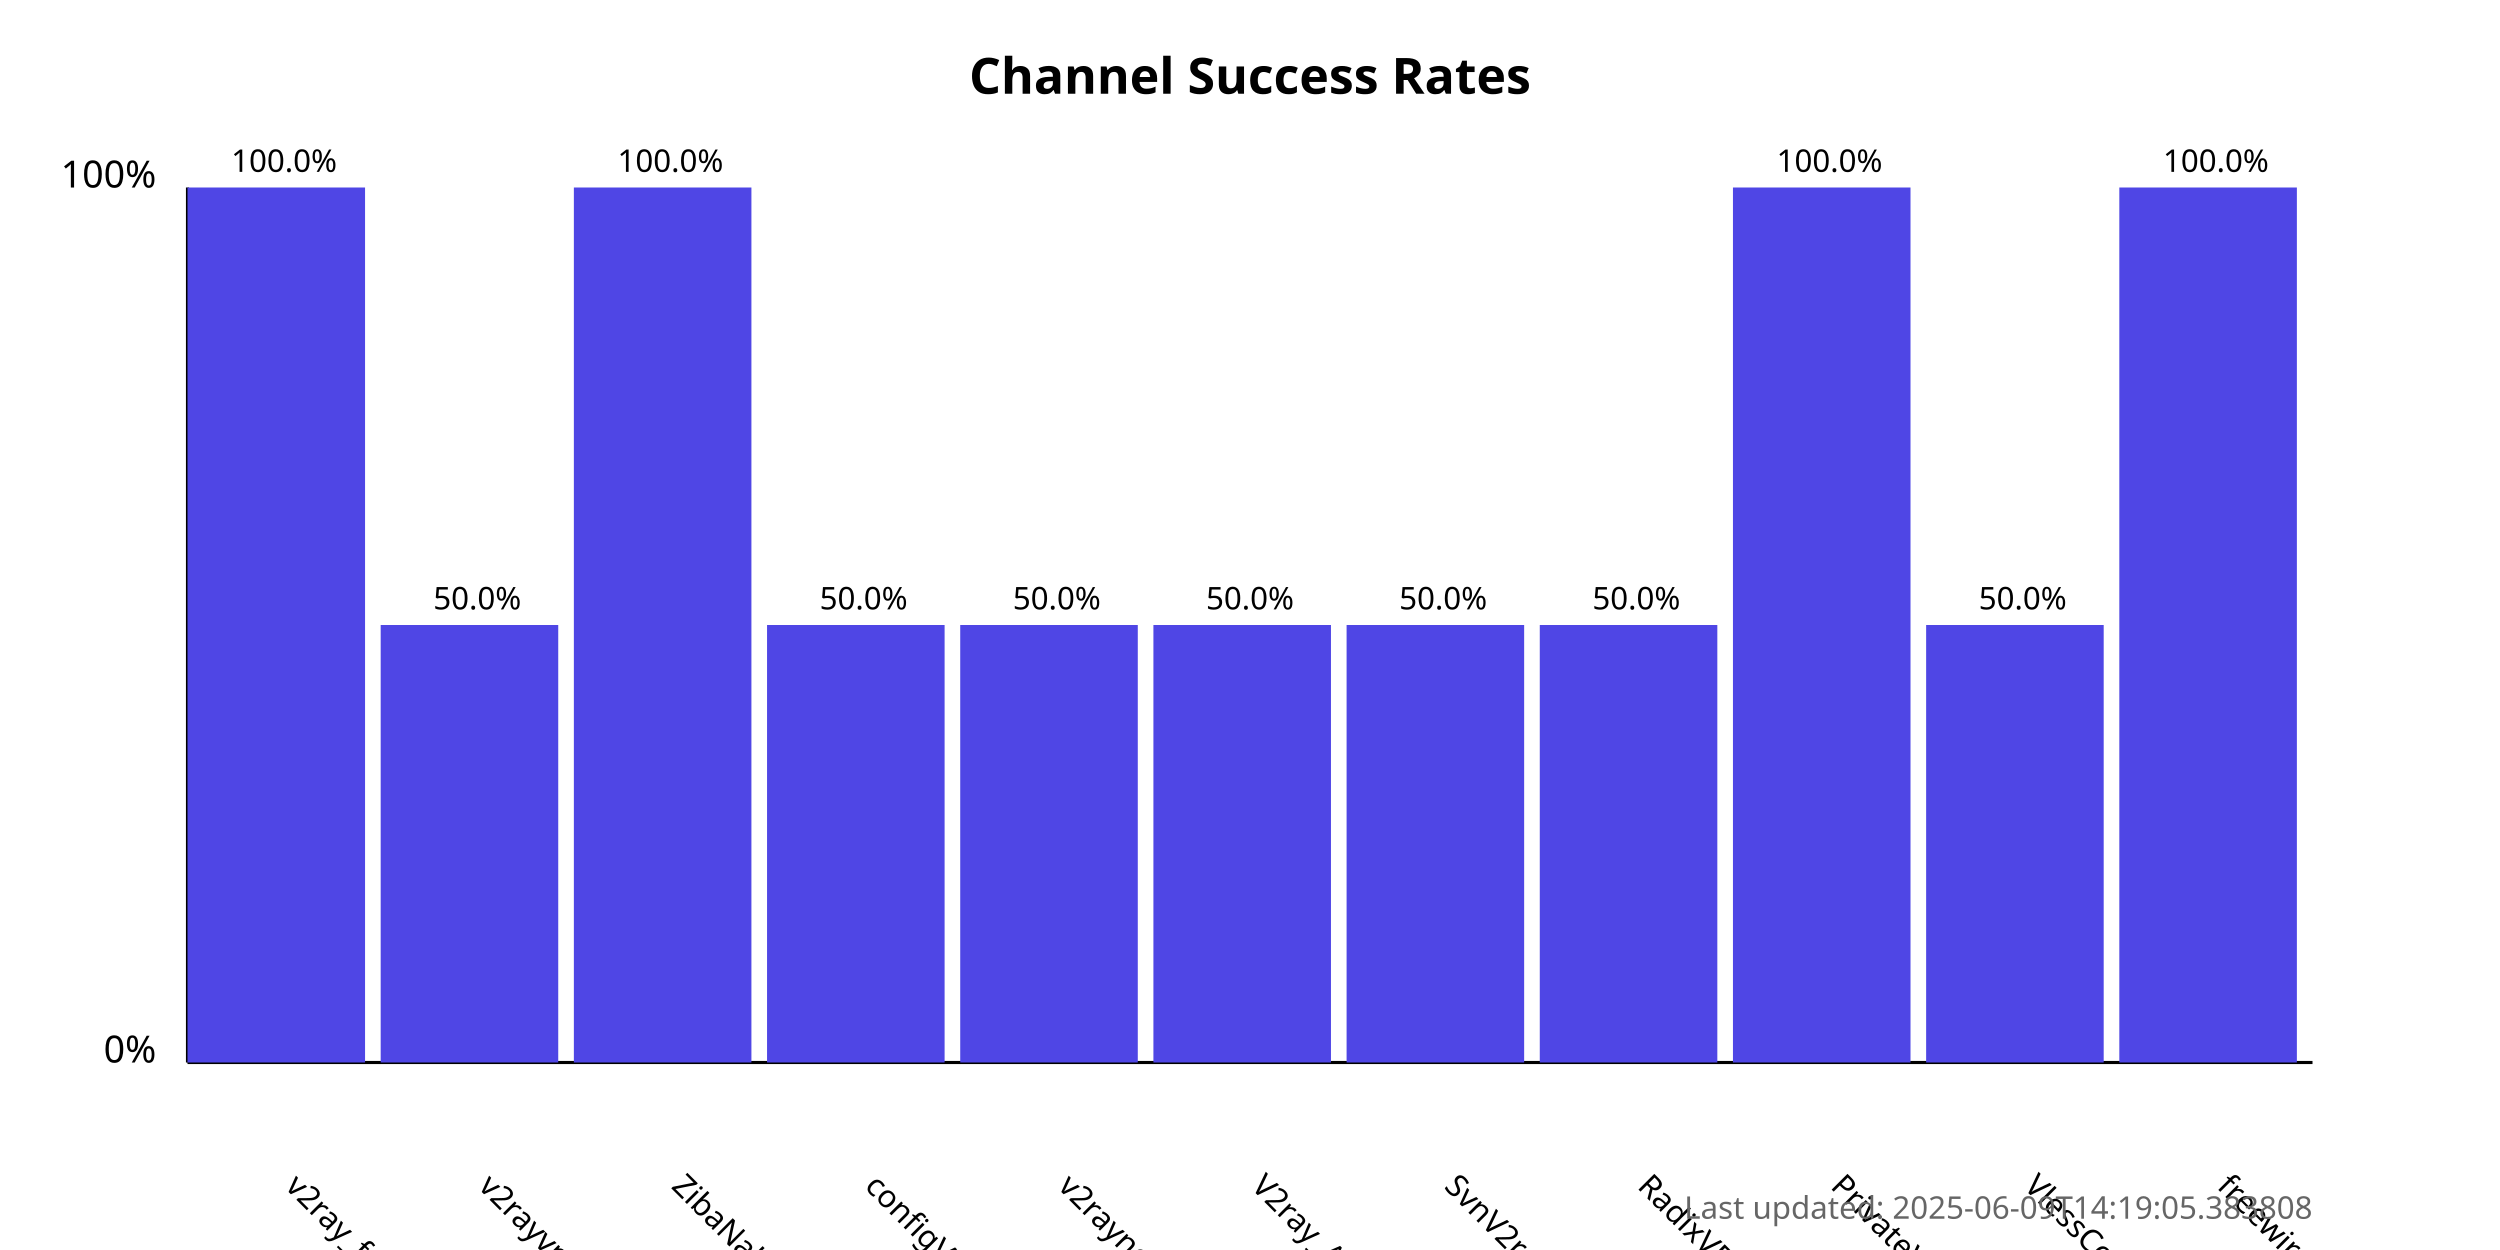
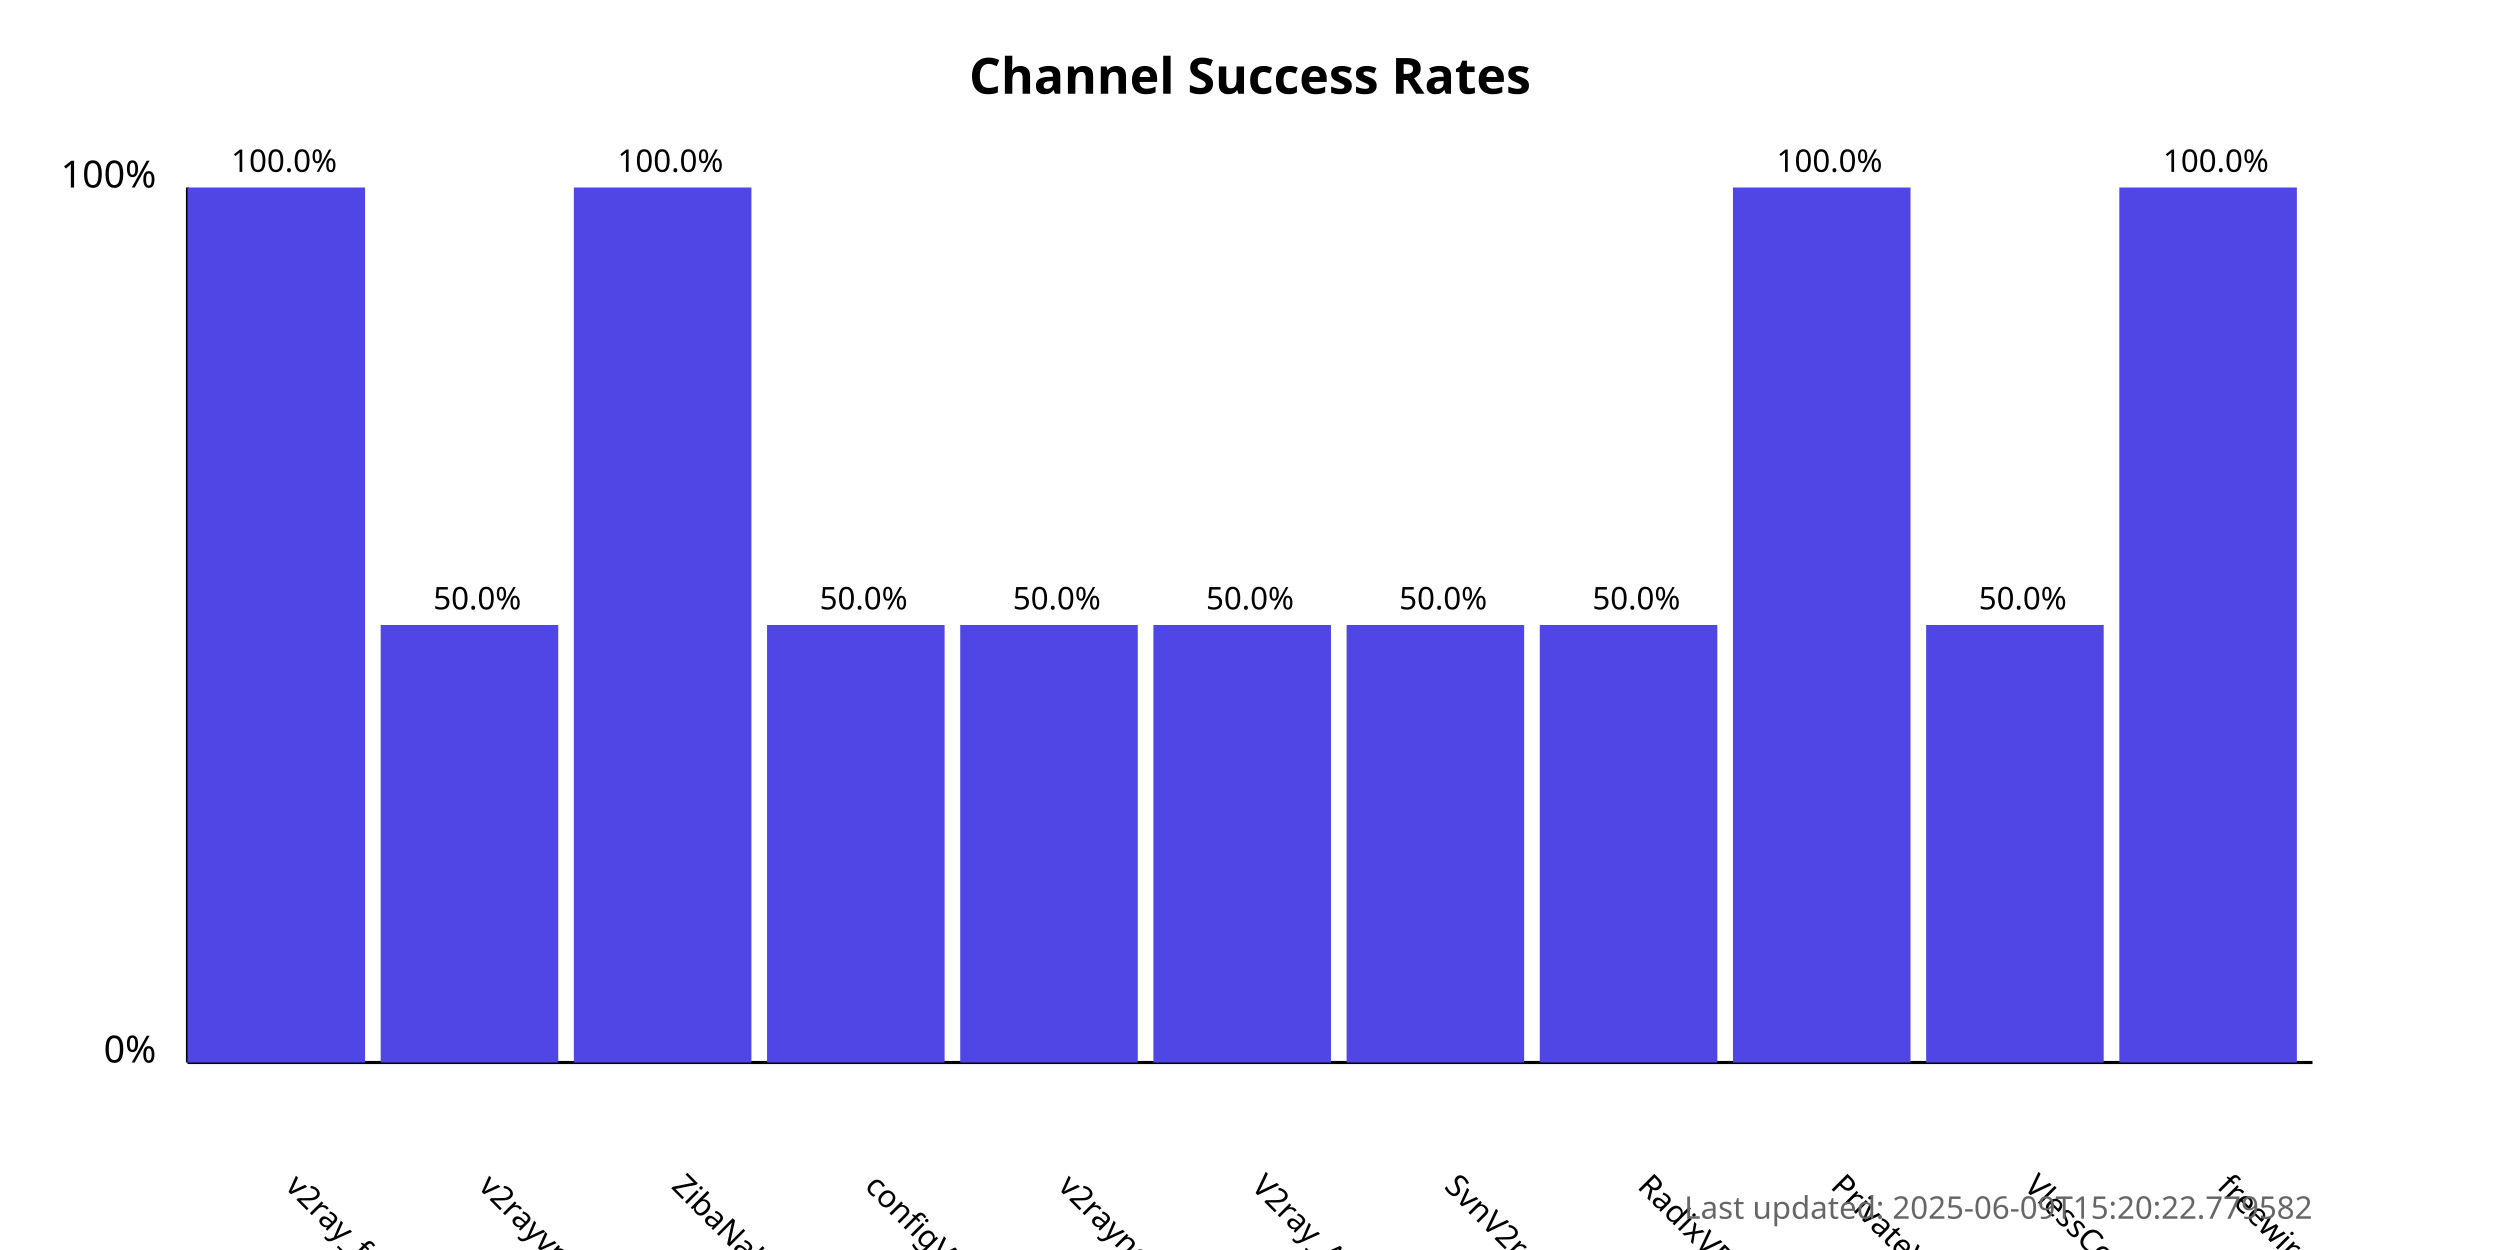
<svg xmlns="http://www.w3.org/2000/svg" width="800" height="400">
  <style>
            .chart-title { font: bold 16px sans-serif; }
            .axis-label { font: 12px sans-serif; }
            .tick-label { font: 10px sans-serif; }
            .bar { fill: #4f46e5; }
            .bar:hover { fill: #6366f1; }
            .timestamp { font: 10px sans-serif; fill: #666; }
        </style>
  <text x="400.0" y="30" text-anchor="middle" class="chart-title">
            Channel Success Rates
        </text>
  <line x1="60" y1="340" x2="60" y2="60" stroke="black" stroke-width="1" />
  <line x1="60" y1="340" x2="740" y2="340" stroke="black" stroke-width="1" />
  <text x="50" y="340" text-anchor="end" class="axis-label">0%</text>
  <text x="50" y="60" text-anchor="end" class="axis-label">100%</text>
  <g>
    <rect x="60" y="60.0" width="56.818" height="280.0" class="bar" />
    <text x="90.909" y="380" transform="rotate(45, 90.90909, 380)" text-anchor="start" class="tick-label">
                v2ray_free_conf
            </text>
    <text x="90.909" y="55.0" text-anchor="middle" class="tick-label">
                100.0%
            </text>
  </g>
  <g>
    <rect x="121.818" y="200.0" width="56.818" height="140.0" class="bar" />
    <text x="152.727" y="380" transform="rotate(45, 152.7273, 380)" text-anchor="start" class="tick-label">
                v2rayvpno
            </text>
    <text x="152.727" y="195.0" text-anchor="middle" class="tick-label">
                50.0%
            </text>
  </g>
  <g>
    <rect x="183.636" y="60.0" width="56.818" height="280.0" class="bar" />
    <text x="214.545" y="380" transform="rotate(45, 214.5455, 380)" text-anchor="start" class="tick-label">
                ZibaNabz
            </text>
    <text x="214.545" y="55.0" text-anchor="middle" class="tick-label">
                100.0%
            </text>
  </g>
  <g>
    <rect x="245.455" y="200.0" width="56.818" height="140.0" class="bar" />
    <text x="276.364" y="380" transform="rotate(45, 276.3636, 380)" text-anchor="start" class="tick-label">
                configV2rayForFree
            </text>
    <text x="276.364" y="195.0" text-anchor="middle" class="tick-label">
                50.0%
            </text>
  </g>
  <g>
    <rect x="307.273" y="200.0" width="56.818" height="140.0" class="bar" />
    <text x="338.182" y="380" transform="rotate(45, 338.1818, 380)" text-anchor="start" class="tick-label">
                v2rayngvpn
            </text>
    <text x="338.182" y="195.0" text-anchor="middle" class="tick-label">
                50.0%
            </text>
  </g>
  <g>
    <rect x="369.091" y="200.0" width="56.818" height="140.0" class="bar" />
    <text x="400.0" y="380" transform="rotate(45, 400.0, 380)" text-anchor="start" class="tick-label">
                V2ray_Alpha
            </text>
    <text x="400.0" y="195.0" text-anchor="middle" class="tick-label">
                50.0%
            </text>
  </g>
  <g>
    <rect x="430.909" y="200.0" width="56.818" height="140.0" class="bar" />
    <text x="461.818" y="380" transform="rotate(45, 461.8182, 380)" text-anchor="start" class="tick-label">
                SvnV2ray
            </text>
    <text x="461.818" y="195.0" text-anchor="middle" class="tick-label">
                50.0%
            </text>
  </g>
  <g>
    <rect x="492.727" y="200.0" width="56.818" height="140.0" class="bar" />
    <text x="523.636" y="380" transform="rotate(45, 523.6364, 380)" text-anchor="start" class="tick-label">
                RadixVPN
            </text>
    <text x="523.636" y="195.0" text-anchor="middle" class="tick-label">
                50.0%
            </text>
  </g>
  <g>
    <rect x="554.545" y="60.0" width="56.818" height="280.0" class="bar" />
    <text x="585.455" y="380" transform="rotate(45, 585.4545, 380)" text-anchor="start" class="tick-label">
                PrivateVPNs
            </text>
    <text x="585.455" y="55.0" text-anchor="middle" class="tick-label">
                100.0%
            </text>
  </g>
  <g>
    <rect x="616.364" y="200.0" width="56.818" height="140.0" class="bar" />
    <text x="647.273" y="380" transform="rotate(45, 647.2727, 380)" text-anchor="start" class="tick-label">
                VlessConfig
            </text>
    <text x="647.273" y="195.0" text-anchor="middle" class="tick-label">
                50.0%
            </text>
  </g>
  <g>
    <rect x="678.182" y="60.0" width="56.818" height="280.0" class="bar" />
    <text x="709.091" y="380" transform="rotate(45, 709.0909, 380)" text-anchor="start" class="tick-label">
                freewireguard
            </text>
    <text x="709.091" y="55.0" text-anchor="middle" class="tick-label">
                100.0%
            </text>
  </g>
  <text x="740" y="390" text-anchor="end" class="timestamp">
-             Last updated: 2025-06-09T14:19:05.383808
+             Last updated: 2025-06-09T15:20:22.779582
        </text>
</svg>
